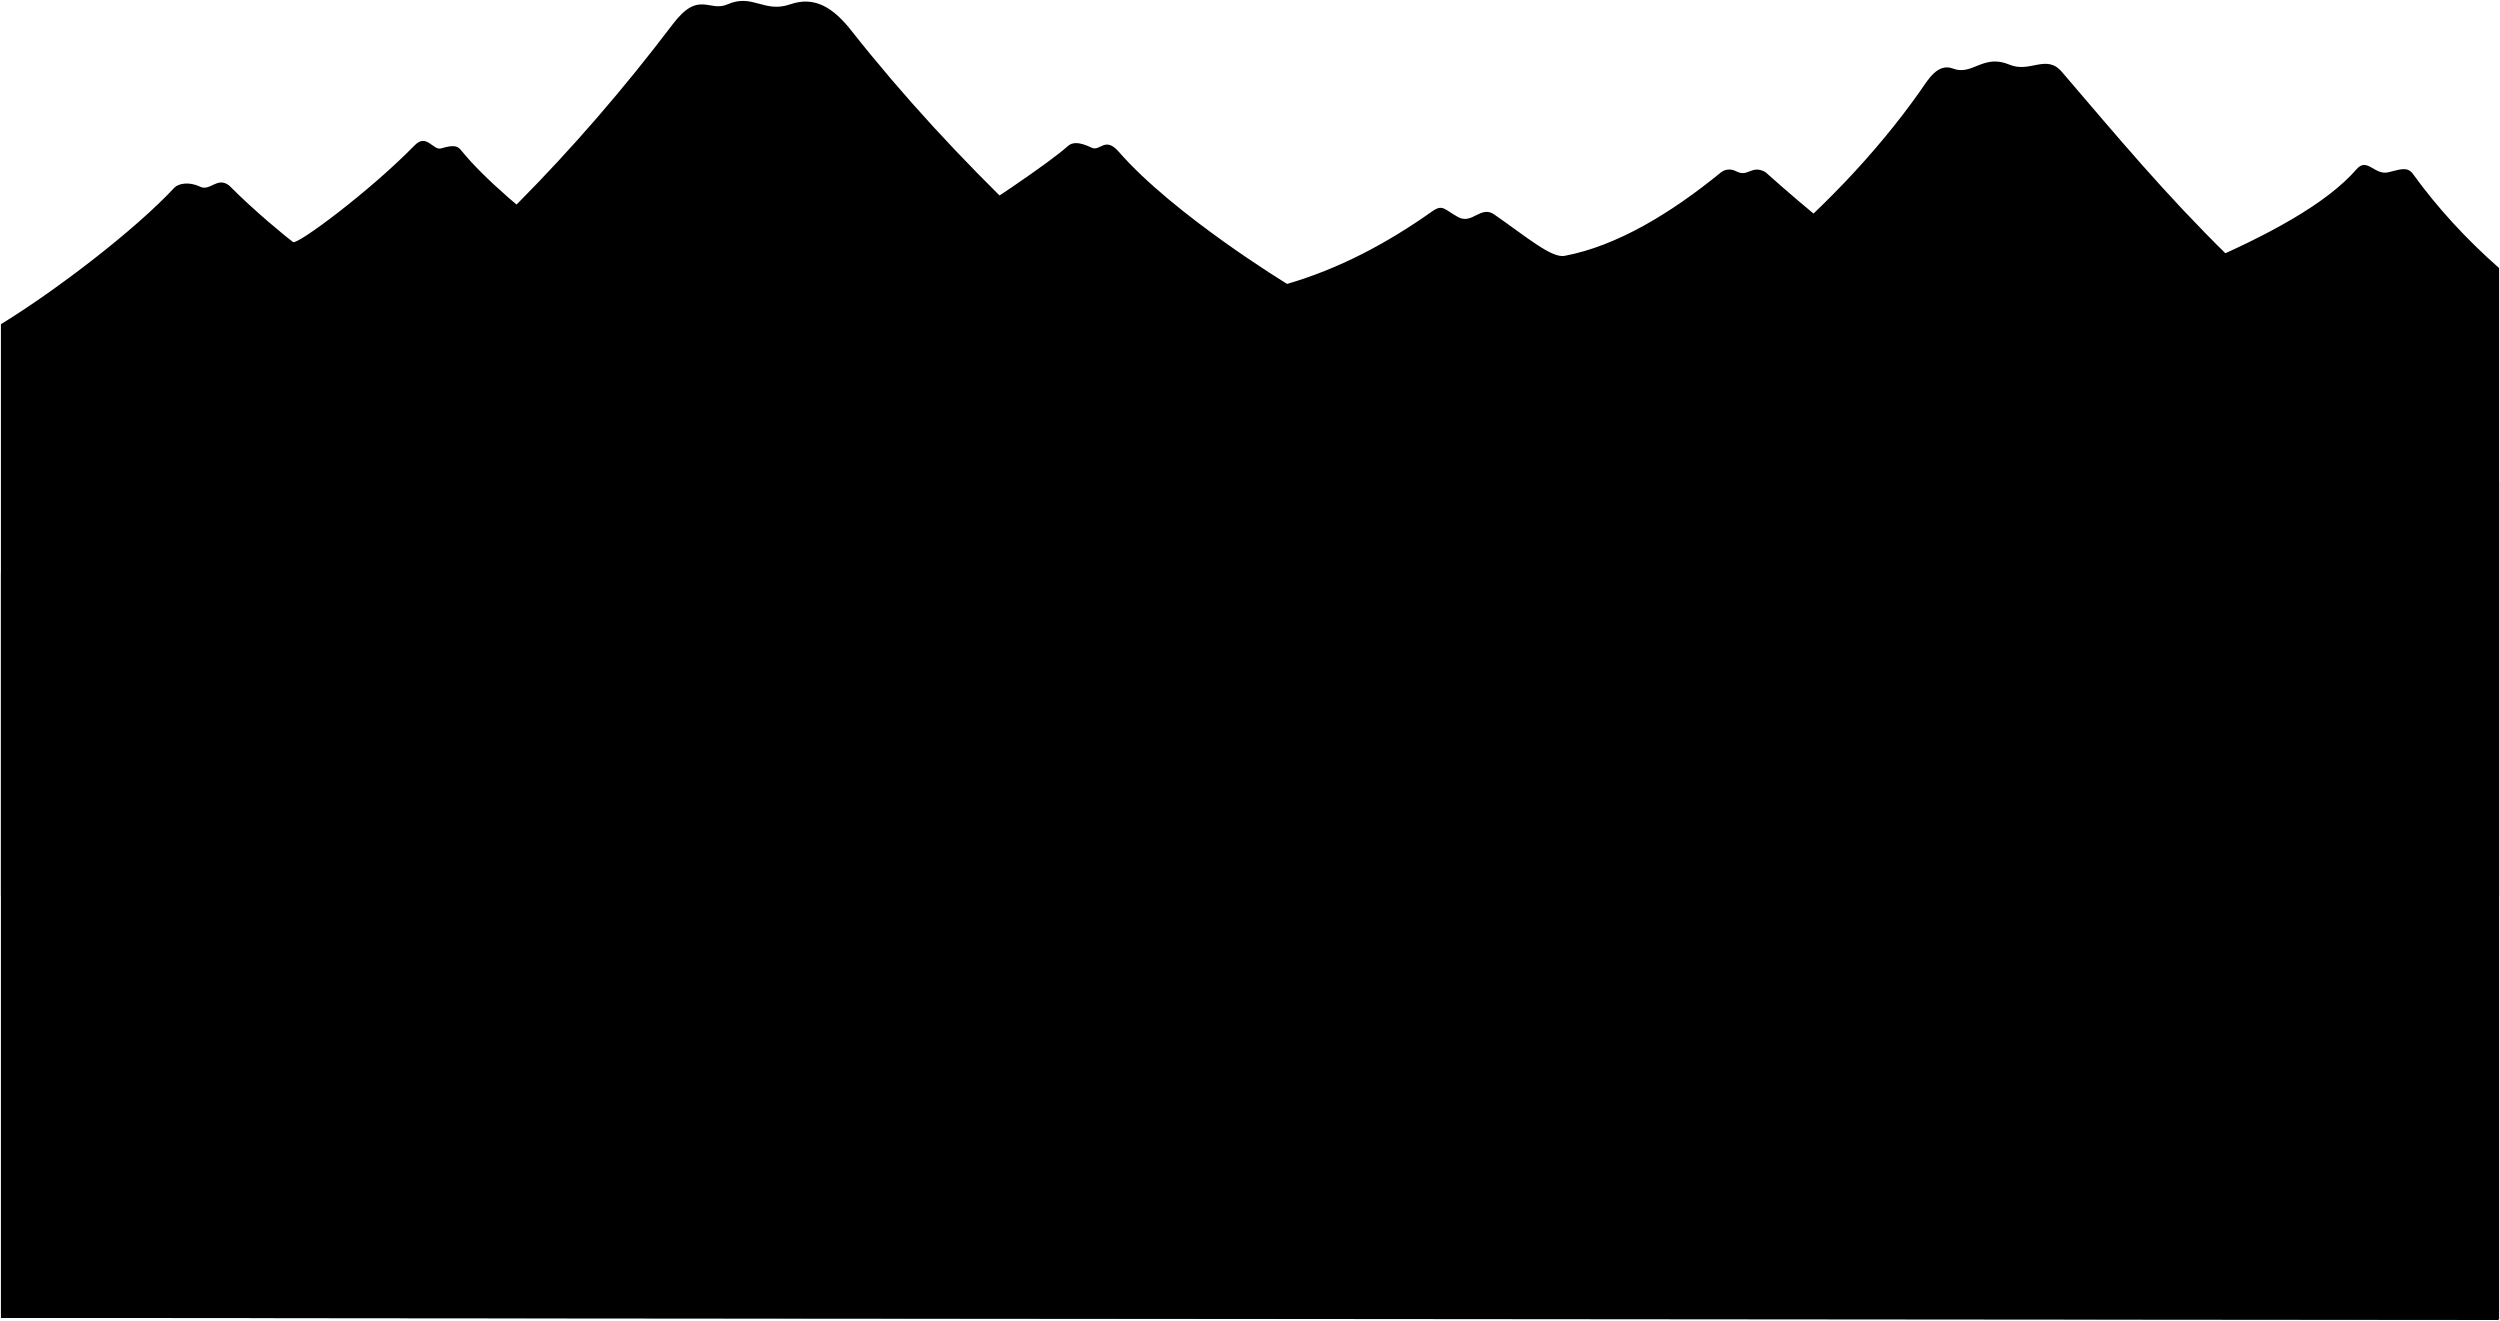
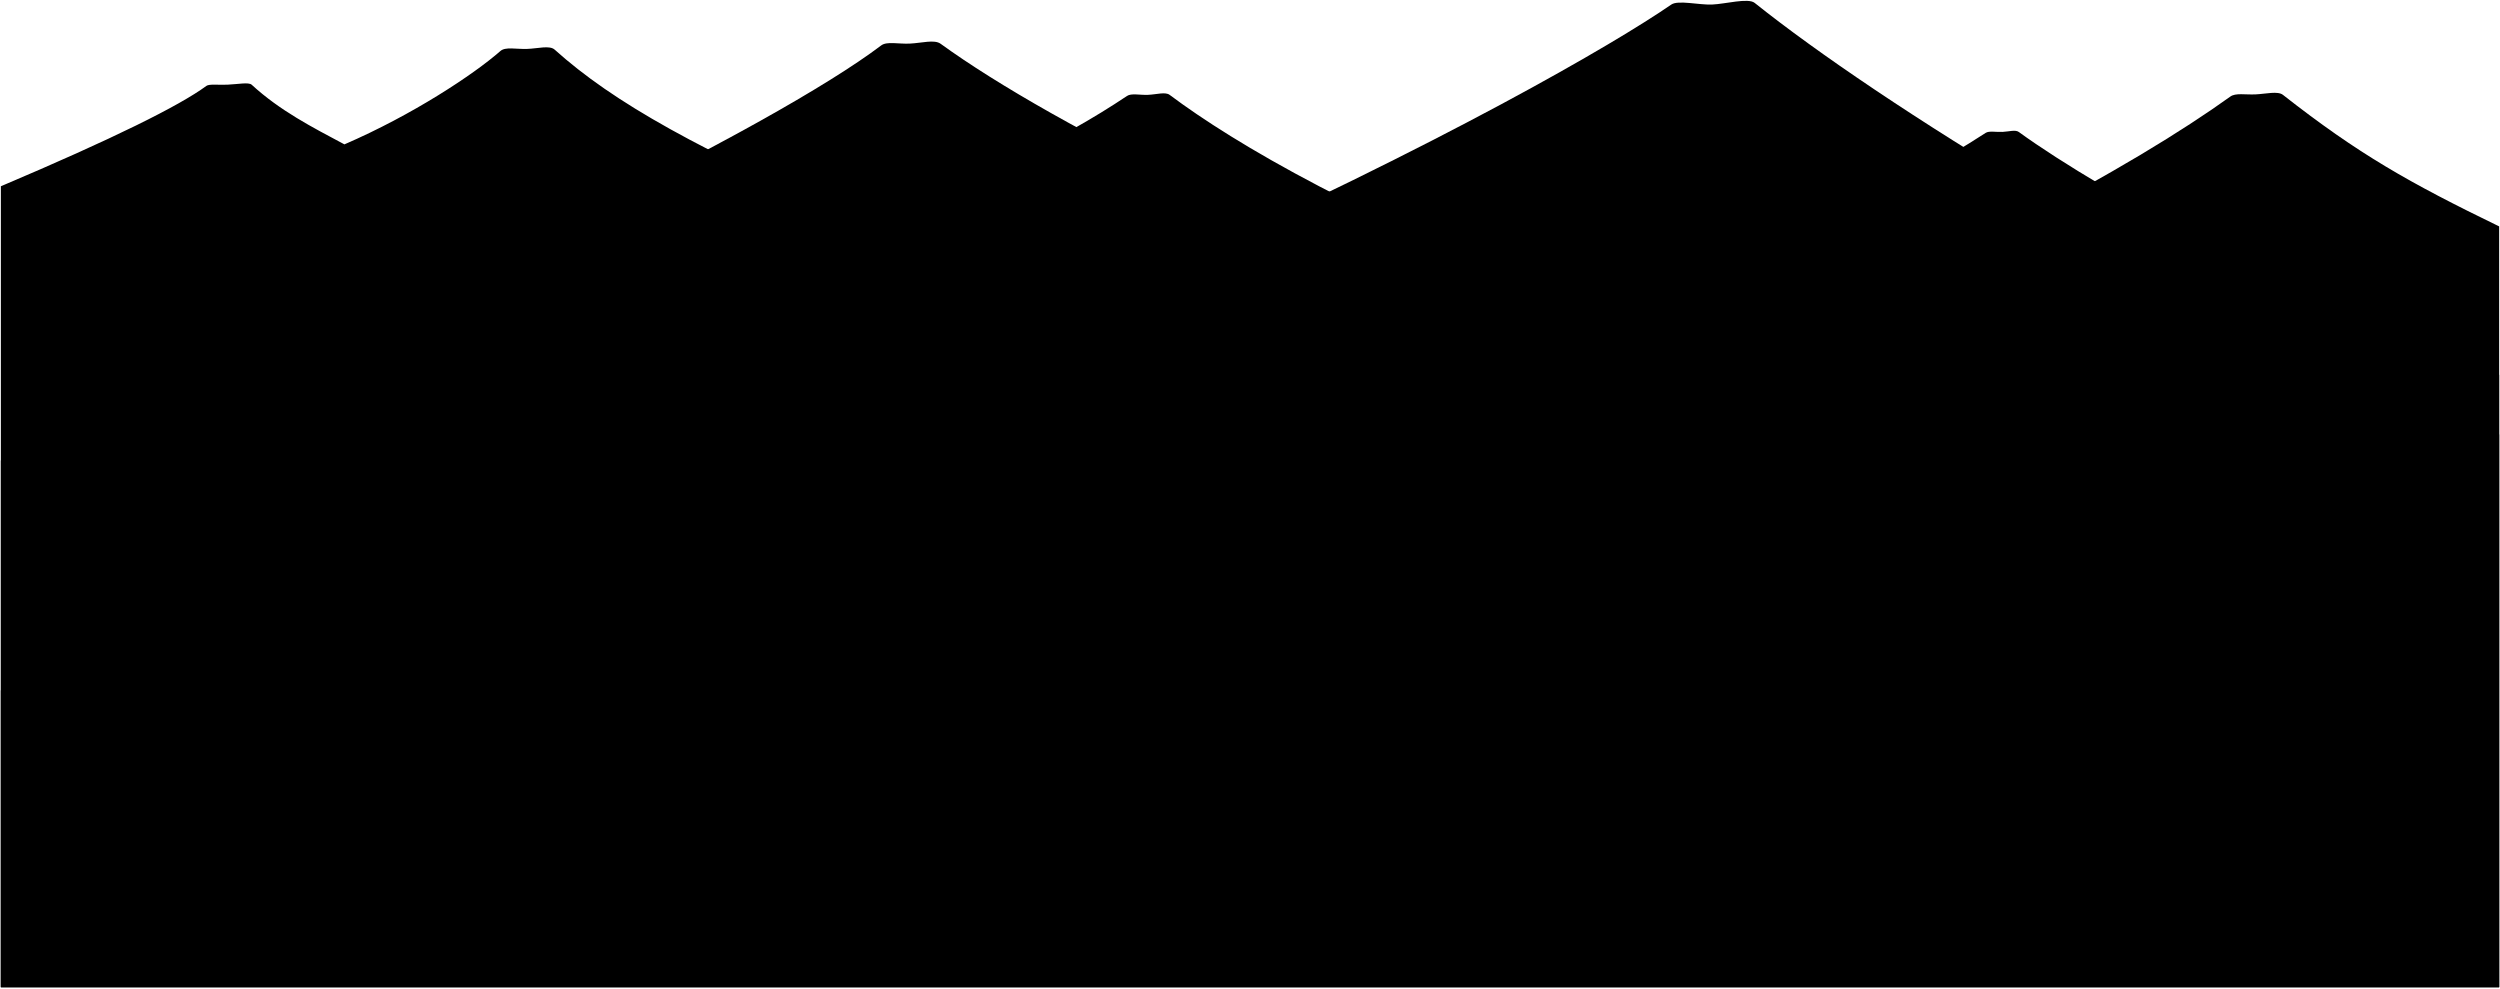
- <svg viewBox="0 0 1359.3 718.23">
-   <path class="oceanRockDarkest" d="M1358.8,145.75c-17.79-15.68-33.52-32.75-46.86-51.2-3.15-4.37-7.54-2.17-13.47-.85-7.45,1.66-11.42-8.32-17.13-1.73-33.14,38.22-129.41,68.67-194.98,94.79-38.19-22.7-77.28-49.22-126.52-93.23-7.62-4.14-9.22,3.07-15.84-.39-3.51-1.83-6.62-.77-8.32,.62-27.44,22.38-56.58,39.97-84.95,45.35-7.03,1.33-19.98-9.73-38.23-22.47-7.4-5.17-11.98,5.58-19.66,1.41-7.53-4.09-8.34-7.24-14.17-3.11-24.91,17.66-51.12,31.37-78.84,39.43,0,0-61.57-37.48-91.55-71.87-7.46-8.56-10.09,0-14.7-2.19-6.87-3.27-10.52-3.14-13.14-.75-17.91,16.39-140.53,96.44-183.55,108.73-53.27-26.12-122.07-76.77-146.09-106.48-1.85-2.29-3.58-3.33-10.93-1.13-4.39,1.32-7.9-8.34-14.36-1.72-24.42,25.02-63.87,54.36-66.19,52.65-3.28-2.42-21.18-17.02-34.69-30.72-6.56-5.07-10.3,3.27-15.78,.64-6.21-2.98-11.97-1.71-14.08,.56C73.46,124.99,30.88,157.64,.5,176.28V487.03H1358.8V145.75Z" />
-   <path class="oceanRockDarker" d="M1358.8,261.65c-137.6-101.7-176.6-151.24-237.78-222.63-8.42-9.82-17.25,.87-28.47-3.88-14.24-6.03-20.15,6.17-30.62,2.16-8.53-3.27-13.76,6.34-18.11,12.51C849.2,325.42,239.2,424.42,.5,716.58l1358.3,.72V261.65Z" />
-   <path class="oceanRockDark" d="M1358.8,717.73L.5,716.58V311.42C139.2,236.42,257.2,156.42,365.81,13.14c14.17-18.69,19.7-6.34,29.76-10.78,13.63-6.02,19.9,4.92,34.07,0,13.34-4.63,23.42,1.81,33.21,14.23,225.34,285.82,664.77,464.54,895.94,701.13Z" />
-   <g class="flatRedDark">
-     <path d="M377.51,14.47c7.99,6.86,25.41-2.48,38.4,.79,10.73,2.7,27.4,2.5,33.62-2.17,2.21-1.66-8.24-3.36-15.55-1.95-9.47,1.83-22.74-3.41-34.08-.41-10.32,2.72-29.8-2.63-22.38,3.75Z" />
-     <path d="M1114.1,47.21c-7.62,5.4-20.01-2.41-30.25,.9-8.46,2.73-22.11,3.07-26.47-2.07-1.92-2.26,11.94-.8,17.06-2.26,7.37-2.1,17.2,1.97,25.02,0,8.3-2.09,17.68,1.29,14.65,3.44Z" />
-   </g>
+ <svg viewBox="0 0 1467.57 580.02">
+   <path class="dullBlueDark" d="m1467.07,579.52V220.05c-109.27-39.63-232.85-106.85-281.95-142.56-2.03-1.48-5.61-.26-9.57-.06-3.7.19-7.92-.72-9.88.56-51.06,33.23-122.25,65.85-227.04,104.41-139.33-53.96-214.06-98.3-252.02-126.71-2.51-1.88-7.67-.24-12.62-.02-4.95.22-9.82-1.08-12.42.67-39.18,26.24-86.7,48.72-152.37,74.7-98.25-42.35-149.25-71-183.6-101.9-2.97-2.68-9.88-.62-16.31-.42-6.37.2-12.57-1.38-15.55,1.24-15.57,13.67-51.65,37.56-91.56,54.79-18.92-10.1-37.76-19.7-54.44-35.01-1.74-1.6-8.06-.3-14.19-.03-5.37.24-10.72-.52-12.39.71-15.83,11.67-54.55,30.9-120.65,58.92v470.19h1466.57Z" />
+   <path class="dullBlueMediumDark" d="m1467.07,579.52V132.9c-52.91-25.7-82.57-42.44-126.91-77.21-3.04-2.38-9.94-.57-16.08-.28-6.14.28-11.68-.98-14.82,1.28-55.26,39.71-171.92,105.94-336.07,164.27-204.61-71.18-354.88-147.31-421.03-195.27-3.65-2.65-11.05-.42-18.15-.09-6.64.31-13.39-1.46-16.75,1.09C455.18,73.65,247.56,178.44.5,270.31v309.21h1466.57Z" />
+   <path class="dullBlueMedium" d="m1467.07,579.52V255.04C1264.87,161.64,1102.79,59.81,1030.01,1.68c-3.8-3.04-17.28.69-25.02.99-7.74.3-19.88-2.75-23.89.01C914.53,48.57,579.88,236.48.5,405.24v174.27h1466.57Z" />
</svg>
